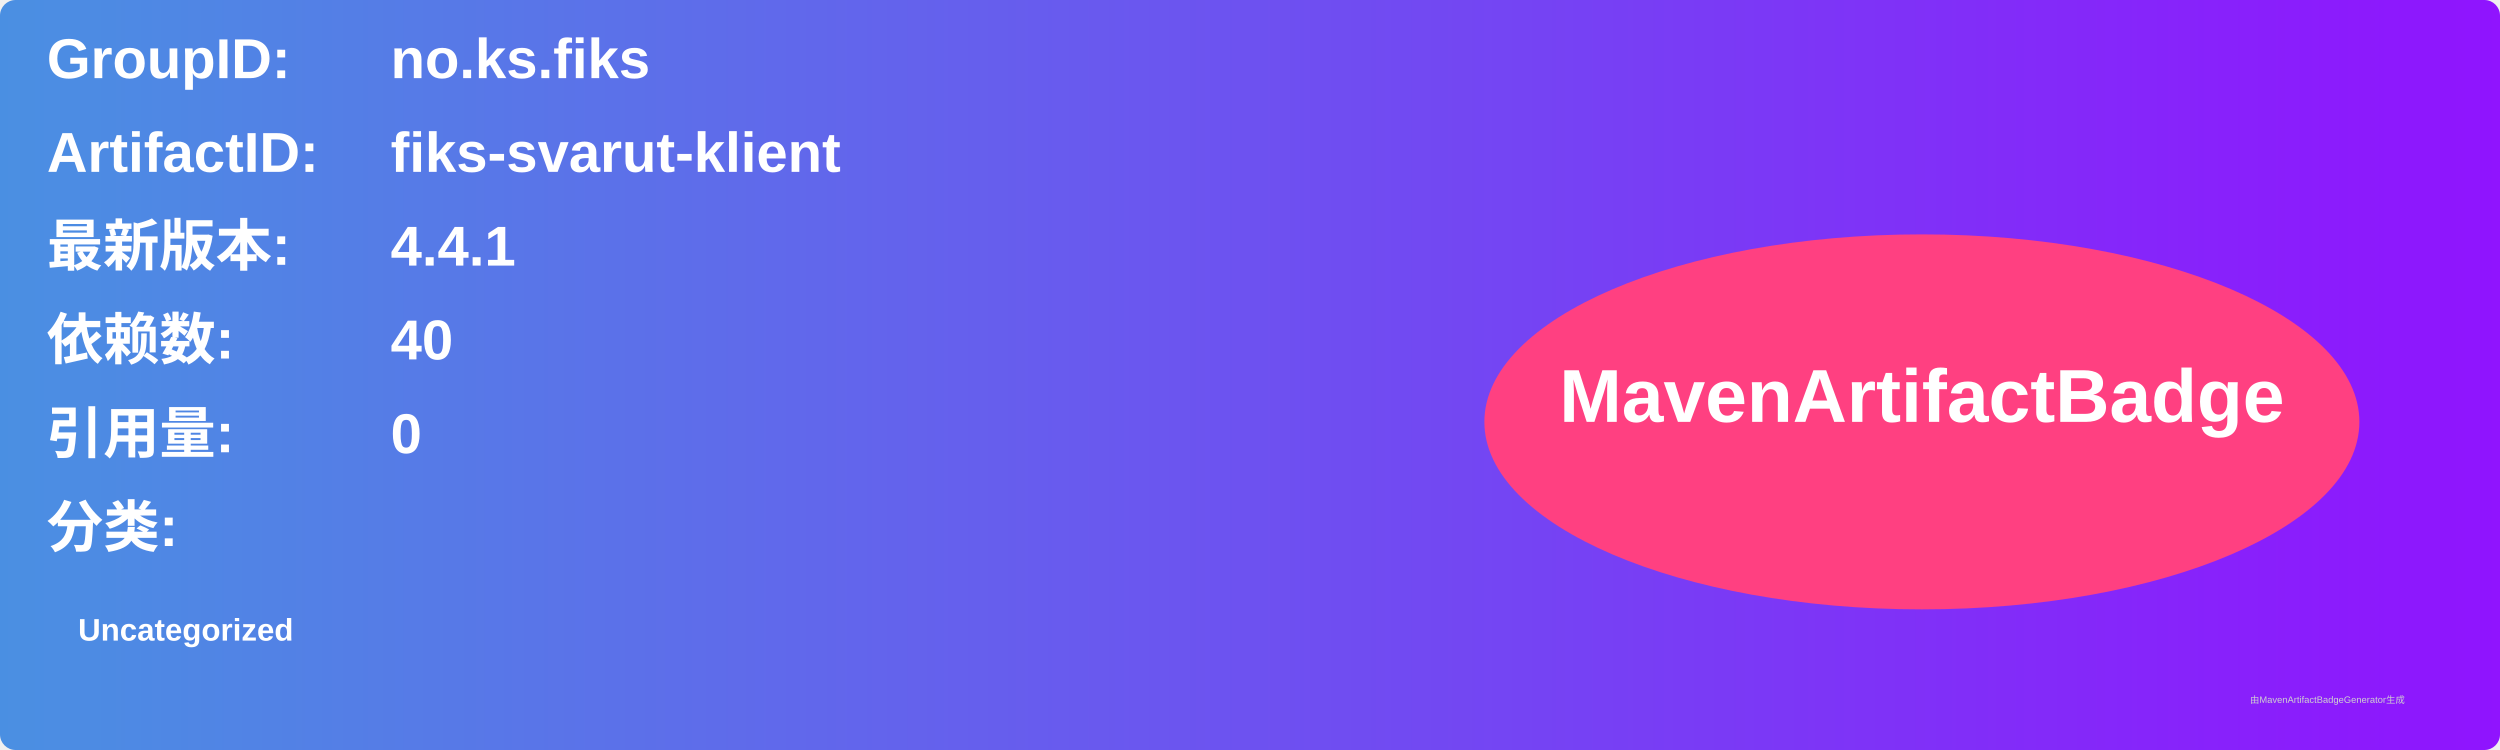
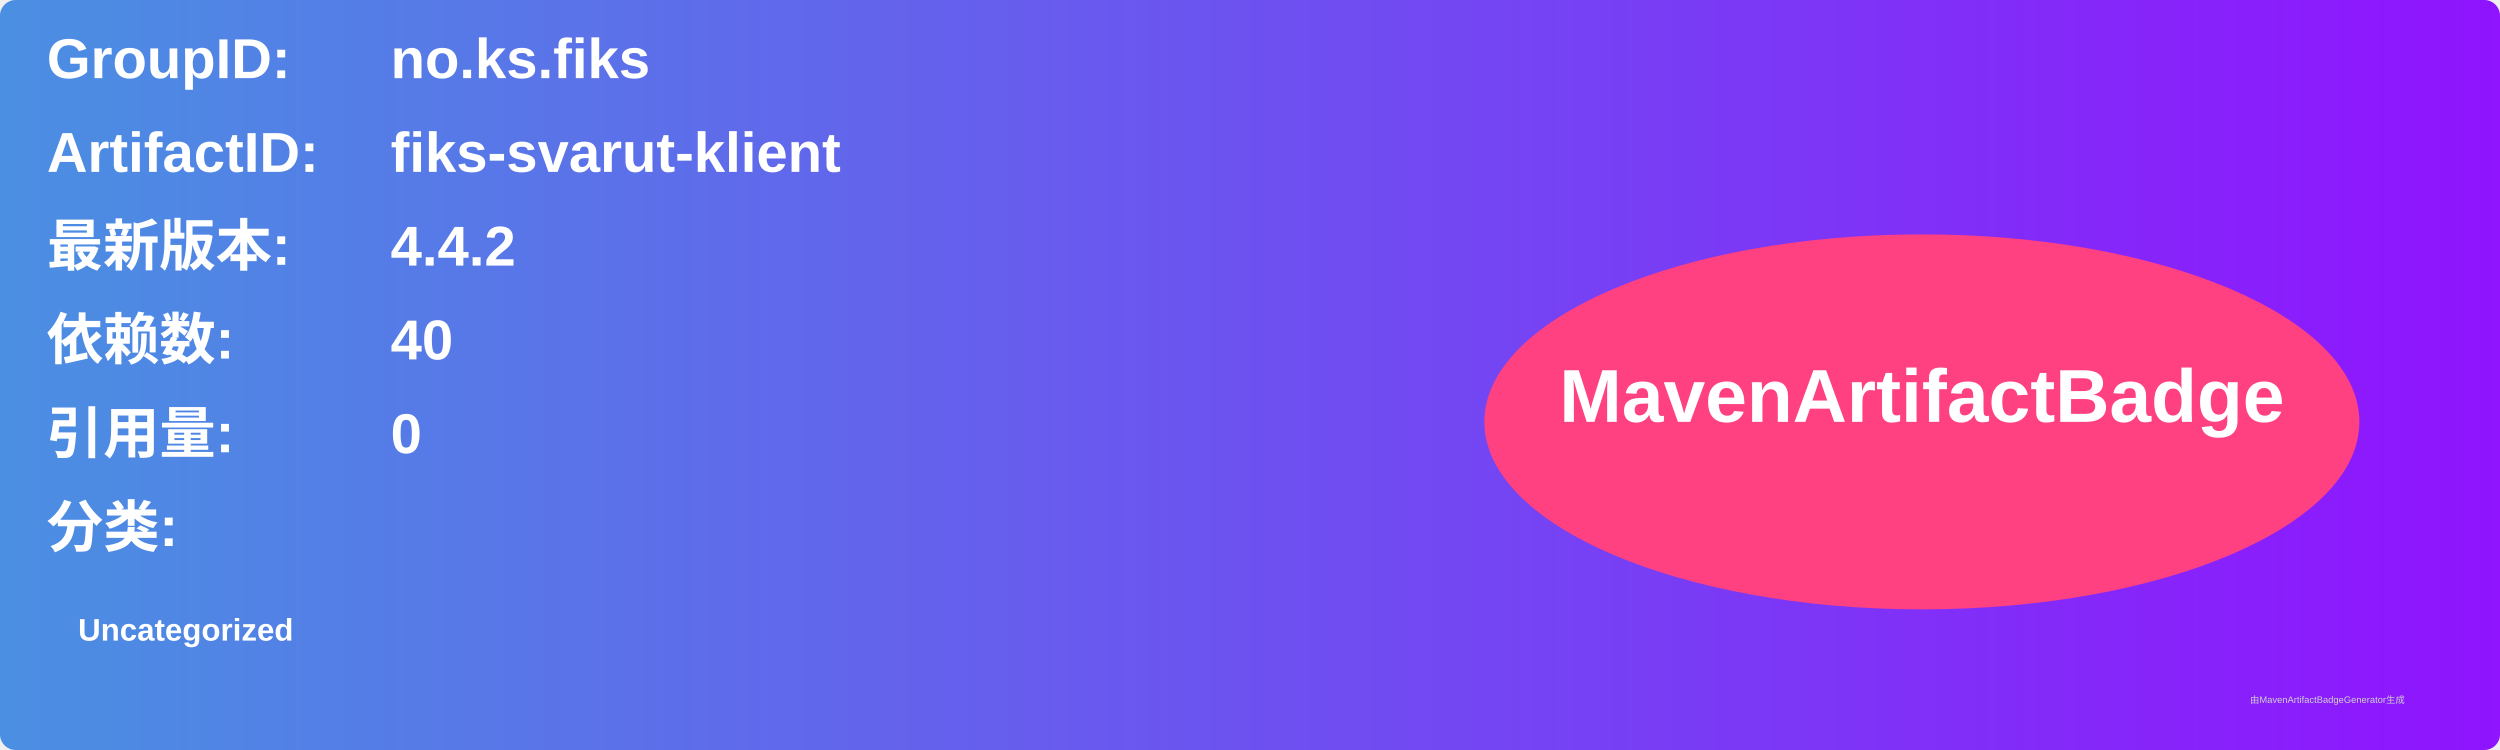
<svg xmlns="http://www.w3.org/2000/svg" width="800" height="240" viewBox="0 0 800 240">
  <linearGradient id="grad" x1="0%" y1="0%" x2="100%" y2="0%">
    <stop offset="0%" stop-color="#4a90e2" />
    <stop offset="100%" stop-color="#9013fe" />
  </linearGradient>
  <rect width="100%" height="100%" rx="5" ry="5" fill="url(#grad)" />
  <g transform="translate(15, 15)">
    <text x="0" y="10" font-family="Arial" font-size="18" fill="white" font-weight="bold" width="260">GroupID:</text>
    <text x="110" y="10" font-family="Arial" font-size="18" fill="white" font-weight="bold" width="460">no.ks.fiks</text>
    <text x="0" y="40" font-family="Arial" font-size="18" fill="white" font-weight="bold" width="260">ArtifactID:</text>
    <text x="110" y="40" font-family="Arial" font-size="18" fill="white" font-weight="bold" width="460">fiks-svarut-klient</text>
    <text x="0" y="70" font-family="Arial" font-size="18" fill="white" font-weight="bold">最新版本:</text>
    <text x="110" y="70" font-family="Arial" font-size="18" fill="white" font-weight="bold">
-       <tspan font-weight="bold">4.4.1</tspan>
+       <tspan font-weight="bold">4.4.2</tspan>
    </text>
    <text x="0" y="100" font-family="Arial" font-size="18" fill="white" font-weight="bold">依赖数: </text>
    <text x="110" y="100" font-family="Arial" font-size="18" fill="white">
      <tspan font-weight="bold">40</tspan>
    </text>
    <text x="0" y="130" font-family="Arial" font-size="18" fill="white" font-weight="bold">引用量: </text>
    <text x="110" y="130" font-family="Arial" font-size="18" fill="white">
      <tspan font-weight="bold">0</tspan>
    </text>
    <text x="0" y="160" font-family="Arial" font-size="18" fill="white" font-weight="bold">分类:</text>
    <text x="10" y="190" font-family="Arial" font-size="10" fill="white">
      <tspan font-weight="bold">Uncategorized</tspan>
    </text>
    <ellipse cx="600" cy="120" rx="140" ry="60" fill="#ff4081" />
    <text x="600" y="120" text-anchor="middle" font-family="Arial" font-size="24" fill="white" font-weight="bold">MavenArtifactBadge</text>
  </g>
  <text x="720" y="225" font-family="Arial" font-size="3" fill="#d0d0d0">由MavenArtifactBadgeGenerator生成</text>
</svg>
